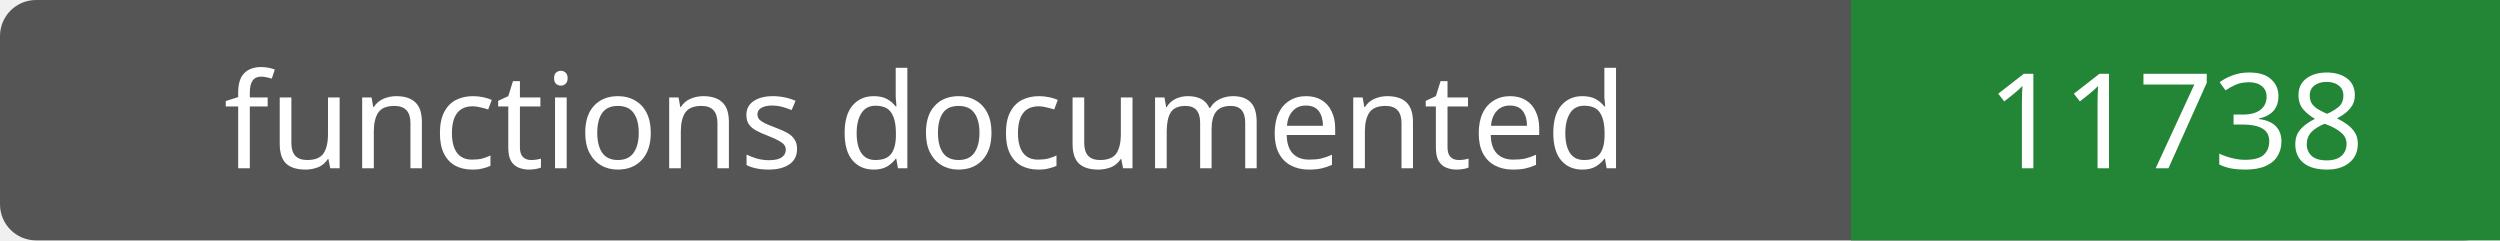
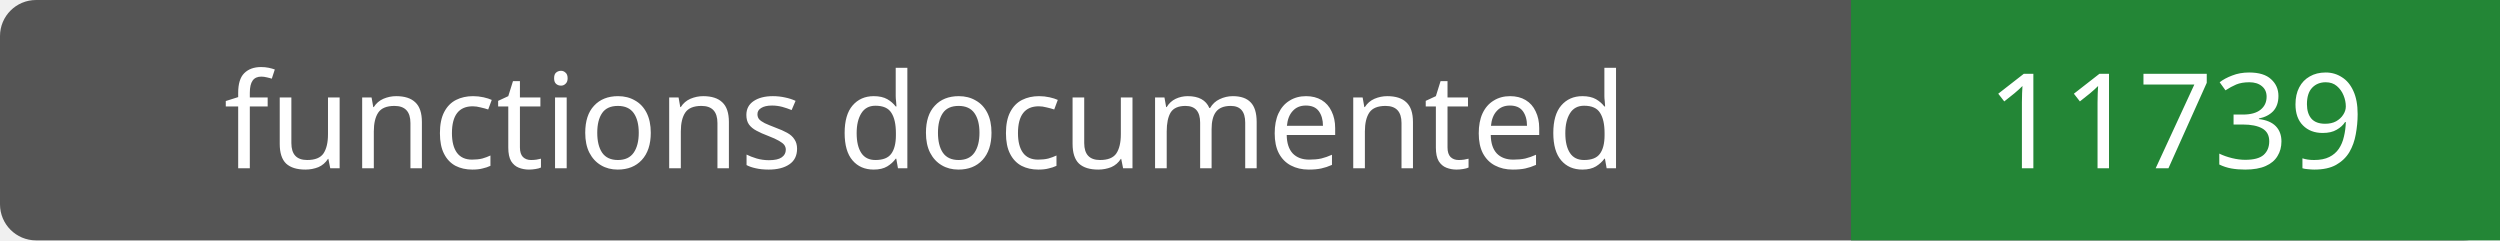
- <svg xmlns="http://www.w3.org/2000/svg" width="208" height="20" role="img" aria-label="functions documented: 11738">
+ <svg xmlns="http://www.w3.org/2000/svg" width="208" height="20" role="img" aria-label="functions documented: 11739">
  <rect width="208" height="20" rx="3" fill="#555" />
  <path fill="#238636" d="M154 0h54v20H154z" />
  <g fill="#fff" text-anchor="middle" font-family="Verdana,sans-serif" font-size="11">
    <text x="77.0" y="14">functions documented</text>
-     <text x="181.0" y="14">11738</text>
+     <text x="181.0" y="14">11739</text>
  </g>
</svg>
